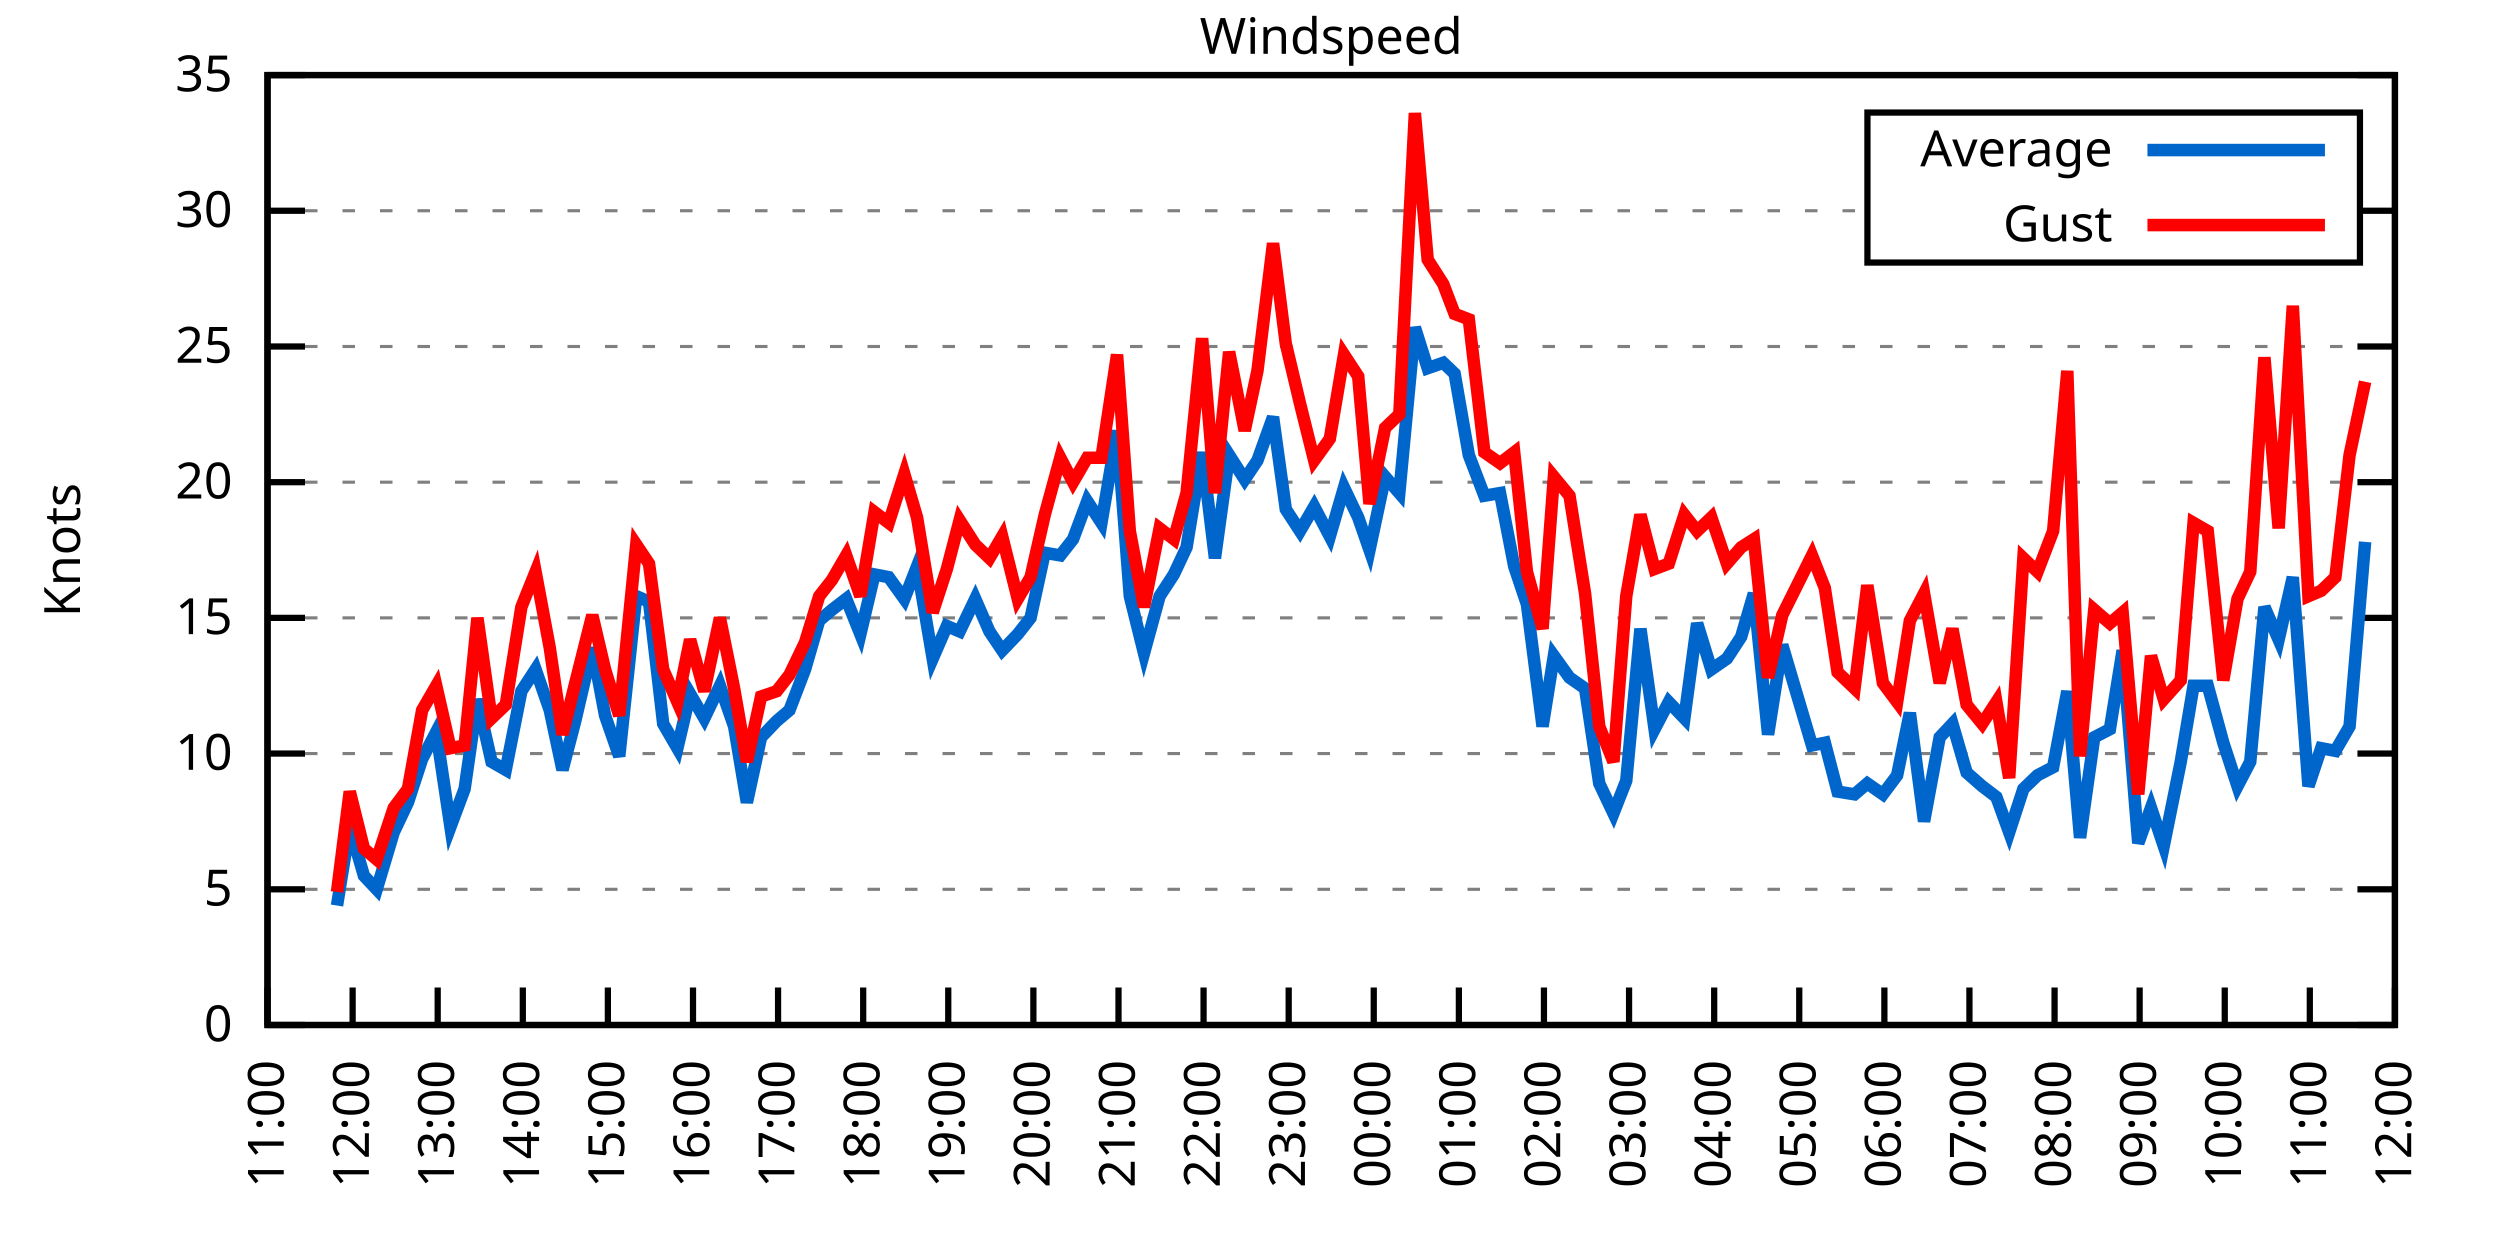
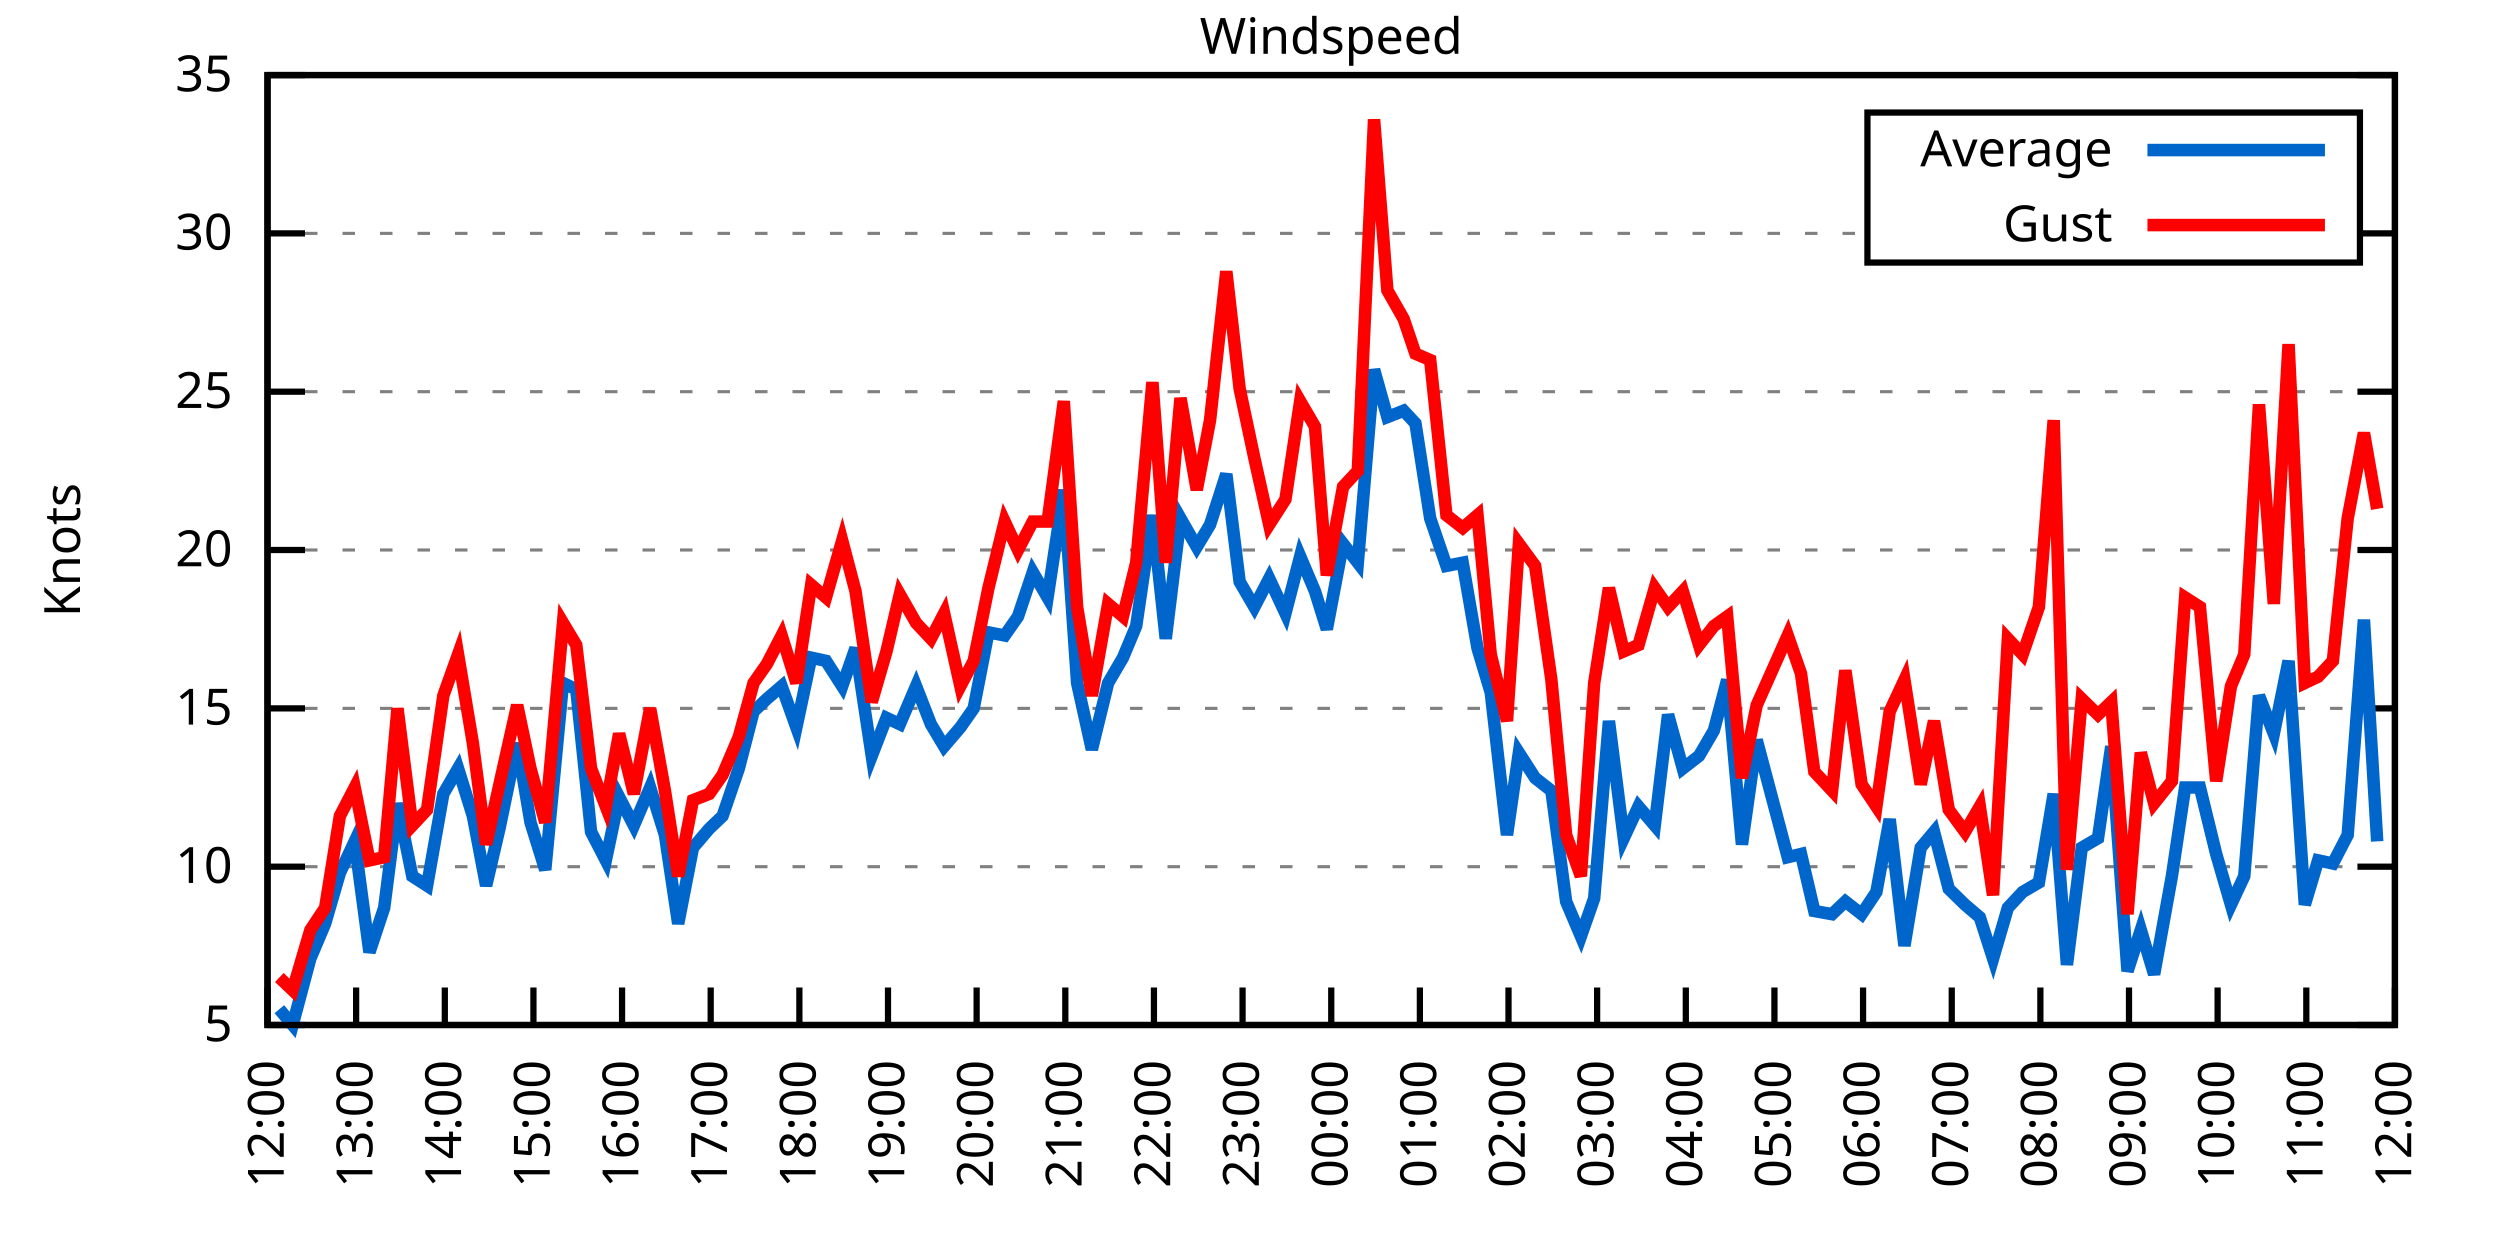
<svg xmlns="http://www.w3.org/2000/svg" xmlns:xlink="http://www.w3.org/1999/xlink" width="400" height="200" viewBox="0 0 400 200">
  <g id="gnuplot_canvas">
    <rect x="0" y="0" width="400" height="200" fill="none" />
    <defs>
      <circle id="gpDot" r="0.5" stroke-width="0.5" stroke="currentColor" />
      <path id="gpPt0" stroke-width="0.333" stroke="currentColor" d="M-1,0 h2 M0,-1 v2" />
      <path id="gpPt1" stroke-width="0.333" stroke="currentColor" d="M-1,-1 L1,1 M1,-1 L-1,1" />
      <path id="gpPt2" stroke-width="0.333" stroke="currentColor" d="M-1,0 L1,0 M0,-1 L0,1 M-1,-1 L1,1 M-1,1 L1,-1" />
      <rect id="gpPt3" stroke-width="0.333" stroke="currentColor" x="-1" y="-1" width="2" height="2" />
      <rect id="gpPt4" stroke-width="0.333" stroke="currentColor" fill="currentColor" x="-1" y="-1" width="2" height="2" />
      <circle id="gpPt5" stroke-width="0.333" stroke="currentColor" cx="0" cy="0" r="1" />
      <use xlink:href="#gpPt5" id="gpPt6" fill="currentColor" stroke="none" />
      <path id="gpPt7" stroke-width="0.333" stroke="currentColor" d="M0,-1.33 L-1.33,0.67 L1.33,0.67 z" />
      <use xlink:href="#gpPt7" id="gpPt8" fill="currentColor" stroke="none" />
      <use xlink:href="#gpPt7" id="gpPt9" stroke="currentColor" transform="rotate(180)" />
      <use xlink:href="#gpPt9" id="gpPt10" fill="currentColor" stroke="none" />
      <use xlink:href="#gpPt3" id="gpPt11" stroke="currentColor" transform="rotate(45)" />
      <use xlink:href="#gpPt11" id="gpPt12" fill="currentColor" stroke="none" />
      <path id="gpPt13" stroke-width="0.333" stroke="currentColor" d="M0,1.330 L1.265,0.411 L0.782,-1.067 L-0.782,-1.076 L-1.265,0.411 z" />
      <use xlink:href="#gpPt13" id="gpPt14" fill="currentColor" stroke="none" />
      <filter id="textbox" filterUnits="objectBoundingBox" x="0" y="0" height="1" width="1">
        <feFlood flood-color="white" flood-opacity="1" result="bgnd" />
        <feComposite in="SourceGraphic" in2="bgnd" operator="atop" />
      </filter>
      <filter id="greybox" filterUnits="objectBoundingBox" x="0" y="0" height="1" width="1">
        <feFlood flood-color="lightgrey" flood-opacity="1" result="grey" />
        <feComposite in="SourceGraphic" in2="grey" operator="atop" />
      </filter>
    </defs>
    <g fill="none" color="white" stroke="currentColor" stroke-width="1.00" stroke-linecap="butt" stroke-linejoin="miter">
</g>
    <g fill="none" color="black" stroke="currentColor" stroke-width="1.00" stroke-linecap="butt" stroke-linejoin="miter">
      <g stroke="none" shape-rendering="crispEdges">
        <polygon fill="rgb(255, 255, 255)" points="42.80,164.00 383.18,164.00 383.18,12.02 42.80,12.02 " />
      </g>
    </g>
    <g fill="none" color="black" stroke="currentColor" stroke-width="1.00" stroke-linecap="butt" stroke-linejoin="miter">
</g>
    <g fill="none" color="black" stroke="black" stroke-width="0.50" stroke-linecap="butt" stroke-linejoin="miter">
</g>
    <g fill="none" color="gray" stroke="currentColor" stroke-width="0.50" stroke-linecap="butt" stroke-linejoin="miter">
      <path stroke="gray" stroke-dasharray="2,4" class="gridline" d="M42.80,164.00 L383.19,164.00  " />
    </g>
    <g fill="none" color="gray" stroke="gray" stroke-width="1.00" stroke-linecap="butt" stroke-linejoin="miter">
</g>
    <g fill="none" color="black" stroke="currentColor" stroke-width="1.00" stroke-linecap="butt" stroke-linejoin="miter">
      <path stroke="black" d="M42.80,164.00 L48.80,164.00 M383.19,164.00 L377.19,164.00  " />
      <g transform="translate(37.20,166.60)" stroke="none" fill="black" font-family="Sans" font-size="8.00" text-anchor="end">
        <text>
-           <tspan font-family="Sans"> 0</tspan>
-         </text>
-       </g>
-     </g>
-     <g fill="none" color="black" stroke="currentColor" stroke-width="1.00" stroke-linecap="butt" stroke-linejoin="miter">
- </g>
-     <g fill="none" color="black" stroke="black" stroke-width="0.50" stroke-linecap="butt" stroke-linejoin="miter">
- </g>
-     <g fill="none" color="gray" stroke="currentColor" stroke-width="0.50" stroke-linecap="butt" stroke-linejoin="miter">
-       <path stroke="gray" stroke-dasharray="2,4" class="gridline" d="M42.80,142.29 L383.19,142.29  " />
-     </g>
-     <g fill="none" color="gray" stroke="gray" stroke-width="1.00" stroke-linecap="butt" stroke-linejoin="miter">
- </g>
-     <g fill="none" color="black" stroke="currentColor" stroke-width="1.00" stroke-linecap="butt" stroke-linejoin="miter">
-       <path stroke="black" d="M42.80,142.29 L48.80,142.29 M383.19,142.29 L377.19,142.29  " />
-       <g transform="translate(37.20,144.89)" stroke="none" fill="black" font-family="Sans" font-size="8.00" text-anchor="end">
-         <text>
          <tspan font-family="Sans"> 5</tspan>
        </text>
      </g>
    </g>
    <g fill="none" color="black" stroke="currentColor" stroke-width="1.00" stroke-linecap="butt" stroke-linejoin="miter">
</g>
    <g fill="none" color="black" stroke="black" stroke-width="0.50" stroke-linecap="butt" stroke-linejoin="miter">
</g>
    <g fill="none" color="gray" stroke="currentColor" stroke-width="0.50" stroke-linecap="butt" stroke-linejoin="miter">
-       <path stroke="gray" stroke-dasharray="2,4" class="gridline" d="M42.80,120.57 L383.19,120.57  " />
-     </g>
-     <g fill="none" color="gray" stroke="gray" stroke-width="1.00" stroke-linecap="butt" stroke-linejoin="miter">
- </g>
-     <g fill="none" color="black" stroke="currentColor" stroke-width="1.00" stroke-linecap="butt" stroke-linejoin="miter">
-       <path stroke="black" d="M42.80,120.57 L48.80,120.57 M383.19,120.57 L377.19,120.57  " />
-       <g transform="translate(37.20,123.17)" stroke="none" fill="black" font-family="Sans" font-size="8.00" text-anchor="end">
+       <path stroke="gray" stroke-dasharray="2,4" class="gridline" d="M42.80,138.67 L383.19,138.67  " />
+     </g>
+     <g fill="none" color="gray" stroke="gray" stroke-width="1.00" stroke-linecap="butt" stroke-linejoin="miter">
+ </g>
+     <g fill="none" color="black" stroke="currentColor" stroke-width="1.00" stroke-linecap="butt" stroke-linejoin="miter">
+       <path stroke="black" d="M42.80,138.67 L48.80,138.67 M383.19,138.67 L377.19,138.67  " />
+       <g transform="translate(37.20,141.27)" stroke="none" fill="black" font-family="Sans" font-size="8.00" text-anchor="end">
        <text>
          <tspan font-family="Sans"> 10</tspan>
        </text>
      </g>
    </g>
    <g fill="none" color="black" stroke="currentColor" stroke-width="1.00" stroke-linecap="butt" stroke-linejoin="miter">
</g>
    <g fill="none" color="black" stroke="black" stroke-width="0.50" stroke-linecap="butt" stroke-linejoin="miter">
</g>
    <g fill="none" color="gray" stroke="currentColor" stroke-width="0.50" stroke-linecap="butt" stroke-linejoin="miter">
-       <path stroke="gray" stroke-dasharray="2,4" class="gridline" d="M42.80,98.86 L383.19,98.86  " />
-     </g>
-     <g fill="none" color="gray" stroke="gray" stroke-width="1.00" stroke-linecap="butt" stroke-linejoin="miter">
- </g>
-     <g fill="none" color="black" stroke="currentColor" stroke-width="1.00" stroke-linecap="butt" stroke-linejoin="miter">
-       <path stroke="black" d="M42.80,98.86 L48.80,98.86 M383.19,98.86 L377.19,98.86  " />
-       <g transform="translate(37.20,101.46)" stroke="none" fill="black" font-family="Sans" font-size="8.00" text-anchor="end">
+       <path stroke="gray" stroke-dasharray="2,4" class="gridline" d="M42.80,113.34 L383.19,113.34  " />
+     </g>
+     <g fill="none" color="gray" stroke="gray" stroke-width="1.00" stroke-linecap="butt" stroke-linejoin="miter">
+ </g>
+     <g fill="none" color="black" stroke="currentColor" stroke-width="1.00" stroke-linecap="butt" stroke-linejoin="miter">
+       <path stroke="black" d="M42.80,113.34 L48.80,113.34 M383.19,113.34 L377.19,113.34  " />
+       <g transform="translate(37.20,115.94)" stroke="none" fill="black" font-family="Sans" font-size="8.00" text-anchor="end">
        <text>
          <tspan font-family="Sans"> 15</tspan>
        </text>
      </g>
    </g>
    <g fill="none" color="black" stroke="currentColor" stroke-width="1.00" stroke-linecap="butt" stroke-linejoin="miter">
</g>
    <g fill="none" color="black" stroke="black" stroke-width="0.50" stroke-linecap="butt" stroke-linejoin="miter">
</g>
    <g fill="none" color="gray" stroke="currentColor" stroke-width="0.50" stroke-linecap="butt" stroke-linejoin="miter">
-       <path stroke="gray" stroke-dasharray="2,4" class="gridline" d="M42.80,77.15 L383.19,77.15  " />
-     </g>
-     <g fill="none" color="gray" stroke="gray" stroke-width="1.00" stroke-linecap="butt" stroke-linejoin="miter">
- </g>
-     <g fill="none" color="black" stroke="currentColor" stroke-width="1.00" stroke-linecap="butt" stroke-linejoin="miter">
-       <path stroke="black" d="M42.80,77.15 L48.80,77.15 M383.19,77.15 L377.19,77.15  " />
-       <g transform="translate(37.20,79.75)" stroke="none" fill="black" font-family="Sans" font-size="8.00" text-anchor="end">
+       <path stroke="gray" stroke-dasharray="2,4" class="gridline" d="M42.80,88.00 L383.19,88.00  " />
+     </g>
+     <g fill="none" color="gray" stroke="gray" stroke-width="1.00" stroke-linecap="butt" stroke-linejoin="miter">
+ </g>
+     <g fill="none" color="black" stroke="currentColor" stroke-width="1.00" stroke-linecap="butt" stroke-linejoin="miter">
+       <path stroke="black" d="M42.80,88.00 L48.80,88.00 M383.19,88.00 L377.19,88.00  " />
+       <g transform="translate(37.20,90.60)" stroke="none" fill="black" font-family="Sans" font-size="8.00" text-anchor="end">
        <text>
          <tspan font-family="Sans"> 20</tspan>
        </text>
      </g>
    </g>
    <g fill="none" color="black" stroke="currentColor" stroke-width="1.00" stroke-linecap="butt" stroke-linejoin="miter">
</g>
    <g fill="none" color="black" stroke="black" stroke-width="0.50" stroke-linecap="butt" stroke-linejoin="miter">
</g>
    <g fill="none" color="gray" stroke="currentColor" stroke-width="0.50" stroke-linecap="butt" stroke-linejoin="miter">
-       <path stroke="gray" stroke-dasharray="2,4" class="gridline" d="M42.80,55.44 L383.19,55.44  " />
-     </g>
-     <g fill="none" color="gray" stroke="gray" stroke-width="1.00" stroke-linecap="butt" stroke-linejoin="miter">
- </g>
-     <g fill="none" color="black" stroke="currentColor" stroke-width="1.00" stroke-linecap="butt" stroke-linejoin="miter">
-       <path stroke="black" d="M42.80,55.44 L48.80,55.44 M383.19,55.44 L377.19,55.44  " />
-       <g transform="translate(37.20,58.04)" stroke="none" fill="black" font-family="Sans" font-size="8.00" text-anchor="end">
+       <path stroke="gray" stroke-dasharray="2,4" class="gridline" d="M42.80,62.67 L383.19,62.67  " />
+     </g>
+     <g fill="none" color="gray" stroke="gray" stroke-width="1.00" stroke-linecap="butt" stroke-linejoin="miter">
+ </g>
+     <g fill="none" color="black" stroke="currentColor" stroke-width="1.00" stroke-linecap="butt" stroke-linejoin="miter">
+       <path stroke="black" d="M42.80,62.67 L48.80,62.67 M383.19,62.67 L377.19,62.67  " />
+       <g transform="translate(37.20,65.27)" stroke="none" fill="black" font-family="Sans" font-size="8.00" text-anchor="end">
        <text>
          <tspan font-family="Sans"> 25</tspan>
        </text>
      </g>
    </g>
    <g fill="none" color="black" stroke="currentColor" stroke-width="1.00" stroke-linecap="butt" stroke-linejoin="miter">
</g>
    <g fill="none" color="black" stroke="black" stroke-width="0.50" stroke-linecap="butt" stroke-linejoin="miter">
</g>
    <g fill="none" color="gray" stroke="currentColor" stroke-width="0.50" stroke-linecap="butt" stroke-linejoin="miter">
-       <path stroke="gray" stroke-dasharray="2,4" class="gridline" d="M42.80,33.72 L298.79,33.72 M377.59,33.72 L383.19,33.72  " />
-     </g>
-     <g fill="none" color="gray" stroke="gray" stroke-width="1.00" stroke-linecap="butt" stroke-linejoin="miter">
- </g>
-     <g fill="none" color="black" stroke="currentColor" stroke-width="1.00" stroke-linecap="butt" stroke-linejoin="miter">
-       <path stroke="black" d="M42.80,33.72 L48.80,33.72 M383.19,33.72 L377.19,33.72  " />
-       <g transform="translate(37.20,36.32)" stroke="none" fill="black" font-family="Sans" font-size="8.00" text-anchor="end">
+       <path stroke="gray" stroke-dasharray="2,4" class="gridline" d="M42.80,37.34 L298.79,37.34 M377.59,37.34 L383.19,37.34  " />
+     </g>
+     <g fill="none" color="gray" stroke="gray" stroke-width="1.00" stroke-linecap="butt" stroke-linejoin="miter">
+ </g>
+     <g fill="none" color="black" stroke="currentColor" stroke-width="1.00" stroke-linecap="butt" stroke-linejoin="miter">
+       <path stroke="black" d="M42.80,37.34 L48.80,37.34 M383.19,37.34 L377.19,37.34  " />
+       <g transform="translate(37.20,39.94)" stroke="none" fill="black" font-family="Sans" font-size="8.00" text-anchor="end">
        <text>
          <tspan font-family="Sans"> 30</tspan>
        </text>
      </g>
    </g>
    <g fill="none" color="black" stroke="currentColor" stroke-width="1.00" stroke-linecap="butt" stroke-linejoin="miter">
</g>
    <g fill="none" color="black" stroke="black" stroke-width="0.50" stroke-linecap="butt" stroke-linejoin="miter">
</g>
    <g fill="none" color="gray" stroke="currentColor" stroke-width="0.50" stroke-linecap="butt" stroke-linejoin="miter">
      <path stroke="gray" stroke-dasharray="2,4" class="gridline" d="M42.80,12.01 L383.19,12.01  " />
    </g>
    <g fill="none" color="gray" stroke="gray" stroke-width="1.00" stroke-linecap="butt" stroke-linejoin="miter">
</g>
    <g fill="none" color="black" stroke="currentColor" stroke-width="1.00" stroke-linecap="butt" stroke-linejoin="miter">
      <path stroke="black" d="M42.80,12.01 L48.80,12.01 M383.19,12.01 L377.19,12.01  " />
      <g transform="translate(37.20,14.61)" stroke="none" fill="black" font-family="Sans" font-size="8.00" text-anchor="end">
        <text>
          <tspan font-family="Sans"> 35</tspan>
        </text>
      </g>
    </g>
    <g fill="none" color="black" stroke="currentColor" stroke-width="1.00" stroke-linecap="butt" stroke-linejoin="miter">
      <path stroke="black" d="M42.80,164.00 L42.80,158.00  " />
      <g transform="translate(45.40,169.60) rotate(270.00)" stroke="none" fill="black" font-family="Sans" font-size="8.00" text-anchor="end">
        <text>
-           <tspan font-family="Sans">11:00</tspan>
-         </text>
-       </g>
-     </g>
-     <g fill="none" color="black" stroke="currentColor" stroke-width="1.00" stroke-linecap="butt" stroke-linejoin="miter">
-       <path stroke="black" d="M56.42,164.00 L56.42,158.00  " />
-       <g transform="translate(59.02,169.60) rotate(270.00)" stroke="none" fill="black" font-family="Sans" font-size="8.00" text-anchor="end">
-         <text>
          <tspan font-family="Sans">12:00</tspan>
        </text>
      </g>
    </g>
    <g fill="none" color="black" stroke="currentColor" stroke-width="1.00" stroke-linecap="butt" stroke-linejoin="miter">
-       <path stroke="black" d="M70.03,164.00 L70.03,158.00  " />
-       <g transform="translate(72.63,169.60) rotate(270.00)" stroke="none" fill="black" font-family="Sans" font-size="8.00" text-anchor="end">
+       <path stroke="black" d="M56.98,164.00 L56.98,158.00  " />
+       <g transform="translate(59.58,169.60) rotate(270.00)" stroke="none" fill="black" font-family="Sans" font-size="8.00" text-anchor="end">
        <text>
          <tspan font-family="Sans">13:00</tspan>
        </text>
      </g>
    </g>
    <g fill="none" color="black" stroke="currentColor" stroke-width="1.00" stroke-linecap="butt" stroke-linejoin="miter">
-       <path stroke="black" d="M83.65,164.00 L83.65,158.00  " />
-       <g transform="translate(86.25,169.60) rotate(270.00)" stroke="none" fill="black" font-family="Sans" font-size="8.00" text-anchor="end">
+       <path stroke="black" d="M71.17,164.00 L71.17,158.00  " />
+       <g transform="translate(73.77,169.60) rotate(270.00)" stroke="none" fill="black" font-family="Sans" font-size="8.00" text-anchor="end">
        <text>
          <tspan font-family="Sans">14:00</tspan>
        </text>
      </g>
    </g>
    <g fill="none" color="black" stroke="currentColor" stroke-width="1.00" stroke-linecap="butt" stroke-linejoin="miter">
-       <path stroke="black" d="M97.26,164.00 L97.26,158.00  " />
-       <g transform="translate(99.86,169.60) rotate(270.00)" stroke="none" fill="black" font-family="Sans" font-size="8.00" text-anchor="end">
+       <path stroke="black" d="M85.35,164.00 L85.35,158.00  " />
+       <g transform="translate(87.95,169.60) rotate(270.00)" stroke="none" fill="black" font-family="Sans" font-size="8.00" text-anchor="end">
        <text>
          <tspan font-family="Sans">15:00</tspan>
        </text>
      </g>
    </g>
    <g fill="none" color="black" stroke="currentColor" stroke-width="1.00" stroke-linecap="butt" stroke-linejoin="miter">
-       <path stroke="black" d="M110.88,164.00 L110.88,158.00  " />
-       <g transform="translate(113.48,169.60) rotate(270.00)" stroke="none" fill="black" font-family="Sans" font-size="8.00" text-anchor="end">
+       <path stroke="black" d="M99.53,164.00 L99.53,158.00  " />
+       <g transform="translate(102.13,169.60) rotate(270.00)" stroke="none" fill="black" font-family="Sans" font-size="8.00" text-anchor="end">
        <text>
          <tspan font-family="Sans">16:00</tspan>
        </text>
      </g>
    </g>
    <g fill="none" color="black" stroke="currentColor" stroke-width="1.00" stroke-linecap="butt" stroke-linejoin="miter">
-       <path stroke="black" d="M124.49,164.00 L124.49,158.00  " />
-       <g transform="translate(127.09,169.60) rotate(270.00)" stroke="none" fill="black" font-family="Sans" font-size="8.00" text-anchor="end">
+       <path stroke="black" d="M113.71,164.00 L113.71,158.00  " />
+       <g transform="translate(116.31,169.60) rotate(270.00)" stroke="none" fill="black" font-family="Sans" font-size="8.00" text-anchor="end">
        <text>
          <tspan font-family="Sans">17:00</tspan>
        </text>
      </g>
    </g>
    <g fill="none" color="black" stroke="currentColor" stroke-width="1.00" stroke-linecap="butt" stroke-linejoin="miter">
-       <path stroke="black" d="M138.11,164.00 L138.11,158.00  " />
-       <g transform="translate(140.71,169.60) rotate(270.00)" stroke="none" fill="black" font-family="Sans" font-size="8.00" text-anchor="end">
+       <path stroke="black" d="M127.90,164.00 L127.90,158.00  " />
+       <g transform="translate(130.50,169.60) rotate(270.00)" stroke="none" fill="black" font-family="Sans" font-size="8.00" text-anchor="end">
        <text>
          <tspan font-family="Sans">18:00</tspan>
        </text>
      </g>
    </g>
    <g fill="none" color="black" stroke="currentColor" stroke-width="1.00" stroke-linecap="butt" stroke-linejoin="miter">
-       <path stroke="black" d="M151.72,164.00 L151.72,158.00  " />
-       <g transform="translate(154.32,169.60) rotate(270.00)" stroke="none" fill="black" font-family="Sans" font-size="8.00" text-anchor="end">
+       <path stroke="black" d="M142.08,164.00 L142.08,158.00  " />
+       <g transform="translate(144.68,169.60) rotate(270.00)" stroke="none" fill="black" font-family="Sans" font-size="8.00" text-anchor="end">
        <text>
          <tspan font-family="Sans">19:00</tspan>
        </text>
      </g>
    </g>
    <g fill="none" color="black" stroke="currentColor" stroke-width="1.00" stroke-linecap="butt" stroke-linejoin="miter">
-       <path stroke="black" d="M165.34,164.00 L165.34,158.00  " />
-       <g transform="translate(167.94,169.60) rotate(270.00)" stroke="none" fill="black" font-family="Sans" font-size="8.00" text-anchor="end">
+       <path stroke="black" d="M156.26,164.00 L156.26,158.00  " />
+       <g transform="translate(158.86,169.60) rotate(270.00)" stroke="none" fill="black" font-family="Sans" font-size="8.00" text-anchor="end">
        <text>
          <tspan font-family="Sans">20:00</tspan>
        </text>
      </g>
    </g>
    <g fill="none" color="black" stroke="currentColor" stroke-width="1.00" stroke-linecap="butt" stroke-linejoin="miter">
-       <path stroke="black" d="M178.96,164.00 L178.96,158.00  " />
-       <g transform="translate(181.56,169.60) rotate(270.00)" stroke="none" fill="black" font-family="Sans" font-size="8.00" text-anchor="end">
+       <path stroke="black" d="M170.45,164.00 L170.45,158.00  " />
+       <g transform="translate(173.05,169.60) rotate(270.00)" stroke="none" fill="black" font-family="Sans" font-size="8.00" text-anchor="end">
        <text>
          <tspan font-family="Sans">21:00</tspan>
        </text>
      </g>
    </g>
    <g fill="none" color="black" stroke="currentColor" stroke-width="1.00" stroke-linecap="butt" stroke-linejoin="miter">
-       <path stroke="black" d="M192.57,164.00 L192.57,158.00  " />
-       <g transform="translate(195.17,169.60) rotate(270.00)" stroke="none" fill="black" font-family="Sans" font-size="8.00" text-anchor="end">
+       <path stroke="black" d="M184.63,164.00 L184.63,158.00  " />
+       <g transform="translate(187.23,169.60) rotate(270.00)" stroke="none" fill="black" font-family="Sans" font-size="8.00" text-anchor="end">
        <text>
          <tspan font-family="Sans">22:00</tspan>
        </text>
      </g>
    </g>
    <g fill="none" color="black" stroke="currentColor" stroke-width="1.00" stroke-linecap="butt" stroke-linejoin="miter">
-       <path stroke="black" d="M206.19,164.00 L206.19,158.00  " />
-       <g transform="translate(208.79,169.60) rotate(270.00)" stroke="none" fill="black" font-family="Sans" font-size="8.00" text-anchor="end">
+       <path stroke="black" d="M198.81,164.00 L198.81,158.00  " />
+       <g transform="translate(201.41,169.60) rotate(270.00)" stroke="none" fill="black" font-family="Sans" font-size="8.00" text-anchor="end">
        <text>
          <tspan font-family="Sans">23:00</tspan>
        </text>
      </g>
    </g>
    <g fill="none" color="black" stroke="currentColor" stroke-width="1.00" stroke-linecap="butt" stroke-linejoin="miter">
-       <path stroke="black" d="M219.80,164.00 L219.80,158.00  " />
-       <g transform="translate(222.40,169.60) rotate(270.00)" stroke="none" fill="black" font-family="Sans" font-size="8.00" text-anchor="end">
+       <path stroke="black" d="M213.00,164.00 L213.00,158.00  " />
+       <g transform="translate(215.60,169.60) rotate(270.00)" stroke="none" fill="black" font-family="Sans" font-size="8.00" text-anchor="end">
        <text>
          <tspan font-family="Sans">00:00</tspan>
        </text>
      </g>
    </g>
    <g fill="none" color="black" stroke="currentColor" stroke-width="1.00" stroke-linecap="butt" stroke-linejoin="miter">
-       <path stroke="black" d="M233.42,164.00 L233.42,158.00  " />
-       <g transform="translate(236.02,169.60) rotate(270.00)" stroke="none" fill="black" font-family="Sans" font-size="8.00" text-anchor="end">
+       <path stroke="black" d="M227.18,164.00 L227.18,158.00  " />
+       <g transform="translate(229.78,169.60) rotate(270.00)" stroke="none" fill="black" font-family="Sans" font-size="8.00" text-anchor="end">
        <text>
          <tspan font-family="Sans">01:00</tspan>
        </text>
      </g>
    </g>
    <g fill="none" color="black" stroke="currentColor" stroke-width="1.00" stroke-linecap="butt" stroke-linejoin="miter">
-       <path stroke="black" d="M247.03,164.00 L247.03,158.00  " />
-       <g transform="translate(249.63,169.60) rotate(270.00)" stroke="none" fill="black" font-family="Sans" font-size="8.00" text-anchor="end">
+       <path stroke="black" d="M241.36,164.00 L241.36,158.00  " />
+       <g transform="translate(243.96,169.60) rotate(270.00)" stroke="none" fill="black" font-family="Sans" font-size="8.00" text-anchor="end">
        <text>
          <tspan font-family="Sans">02:00</tspan>
        </text>
      </g>
    </g>
    <g fill="none" color="black" stroke="currentColor" stroke-width="1.00" stroke-linecap="butt" stroke-linejoin="miter">
-       <path stroke="black" d="M260.65,164.00 L260.65,158.00  " />
-       <g transform="translate(263.25,169.60) rotate(270.00)" stroke="none" fill="black" font-family="Sans" font-size="8.00" text-anchor="end">
+       <path stroke="black" d="M255.54,164.00 L255.54,158.00  " />
+       <g transform="translate(258.14,169.60) rotate(270.00)" stroke="none" fill="black" font-family="Sans" font-size="8.00" text-anchor="end">
        <text>
          <tspan font-family="Sans">03:00</tspan>
        </text>
      </g>
    </g>
    <g fill="none" color="black" stroke="currentColor" stroke-width="1.00" stroke-linecap="butt" stroke-linejoin="miter">
-       <path stroke="black" d="M274.27,164.00 L274.27,158.00  " />
-       <g transform="translate(276.87,169.60) rotate(270.00)" stroke="none" fill="black" font-family="Sans" font-size="8.00" text-anchor="end">
+       <path stroke="black" d="M269.73,164.00 L269.73,158.00  " />
+       <g transform="translate(272.33,169.60) rotate(270.00)" stroke="none" fill="black" font-family="Sans" font-size="8.00" text-anchor="end">
        <text>
          <tspan font-family="Sans">04:00</tspan>
        </text>
      </g>
    </g>
    <g fill="none" color="black" stroke="currentColor" stroke-width="1.00" stroke-linecap="butt" stroke-linejoin="miter">
-       <path stroke="black" d="M287.88,164.00 L287.88,158.00  " />
-       <g transform="translate(290.48,169.60) rotate(270.00)" stroke="none" fill="black" font-family="Sans" font-size="8.00" text-anchor="end">
+       <path stroke="black" d="M283.91,164.00 L283.91,158.00  " />
+       <g transform="translate(286.51,169.60) rotate(270.00)" stroke="none" fill="black" font-family="Sans" font-size="8.00" text-anchor="end">
        <text>
          <tspan font-family="Sans">05:00</tspan>
        </text>
      </g>
    </g>
    <g fill="none" color="black" stroke="currentColor" stroke-width="1.00" stroke-linecap="butt" stroke-linejoin="miter">
-       <path stroke="black" d="M301.50,164.00 L301.50,158.00  " />
-       <g transform="translate(304.10,169.60) rotate(270.00)" stroke="none" fill="black" font-family="Sans" font-size="8.00" text-anchor="end">
+       <path stroke="black" d="M298.09,164.00 L298.09,158.00  " />
+       <g transform="translate(300.69,169.60) rotate(270.00)" stroke="none" fill="black" font-family="Sans" font-size="8.00" text-anchor="end">
        <text>
          <tspan font-family="Sans">06:00</tspan>
        </text>
      </g>
    </g>
    <g fill="none" color="black" stroke="currentColor" stroke-width="1.00" stroke-linecap="butt" stroke-linejoin="miter">
-       <path stroke="black" d="M315.11,164.00 L315.11,158.00  " />
-       <g transform="translate(317.71,169.60) rotate(270.00)" stroke="none" fill="black" font-family="Sans" font-size="8.00" text-anchor="end">
+       <path stroke="black" d="M312.28,164.00 L312.28,158.00  " />
+       <g transform="translate(314.88,169.60) rotate(270.00)" stroke="none" fill="black" font-family="Sans" font-size="8.00" text-anchor="end">
        <text>
          <tspan font-family="Sans">07:00</tspan>
        </text>
      </g>
    </g>
    <g fill="none" color="black" stroke="currentColor" stroke-width="1.00" stroke-linecap="butt" stroke-linejoin="miter">
-       <path stroke="black" d="M328.73,164.00 L328.73,158.00  " />
-       <g transform="translate(331.33,169.60) rotate(270.00)" stroke="none" fill="black" font-family="Sans" font-size="8.00" text-anchor="end">
+       <path stroke="black" d="M326.46,164.00 L326.46,158.00  " />
+       <g transform="translate(329.06,169.60) rotate(270.00)" stroke="none" fill="black" font-family="Sans" font-size="8.00" text-anchor="end">
        <text>
          <tspan font-family="Sans">08:00</tspan>
        </text>
      </g>
    </g>
    <g fill="none" color="black" stroke="currentColor" stroke-width="1.00" stroke-linecap="butt" stroke-linejoin="miter">
-       <path stroke="black" d="M342.34,164.00 L342.34,158.00  " />
-       <g transform="translate(344.94,169.60) rotate(270.00)" stroke="none" fill="black" font-family="Sans" font-size="8.00" text-anchor="end">
+       <path stroke="black" d="M340.64,164.00 L340.64,158.00  " />
+       <g transform="translate(343.24,169.60) rotate(270.00)" stroke="none" fill="black" font-family="Sans" font-size="8.00" text-anchor="end">
        <text>
          <tspan font-family="Sans">09:00</tspan>
        </text>
      </g>
    </g>
    <g fill="none" color="black" stroke="currentColor" stroke-width="1.00" stroke-linecap="butt" stroke-linejoin="miter">
-       <path stroke="black" d="M355.96,164.00 L355.96,158.00  " />
-       <g transform="translate(358.56,169.60) rotate(270.00)" stroke="none" fill="black" font-family="Sans" font-size="8.00" text-anchor="end">
+       <path stroke="black" d="M354.82,164.00 L354.82,158.00  " />
+       <g transform="translate(357.42,169.60) rotate(270.00)" stroke="none" fill="black" font-family="Sans" font-size="8.00" text-anchor="end">
        <text>
          <tspan font-family="Sans">10:00</tspan>
        </text>
      </g>
    </g>
    <g fill="none" color="black" stroke="currentColor" stroke-width="1.00" stroke-linecap="butt" stroke-linejoin="miter">
-       <path stroke="black" d="M369.57,164.00 L369.57,158.00  " />
-       <g transform="translate(372.17,169.60) rotate(270.00)" stroke="none" fill="black" font-family="Sans" font-size="8.00" text-anchor="end">
+       <path stroke="black" d="M369.01,164.00 L369.01,158.00  " />
+       <g transform="translate(371.61,169.60) rotate(270.00)" stroke="none" fill="black" font-family="Sans" font-size="8.00" text-anchor="end">
        <text>
          <tspan font-family="Sans">11:00</tspan>
        </text>
      </g>
    </g>
    <g fill="none" color="black" stroke="currentColor" stroke-width="1.00" stroke-linecap="butt" stroke-linejoin="miter">
      <path stroke="black" d="M383.19,164.00 L383.19,158.00  " />
      <g transform="translate(385.79,169.60) rotate(270.00)" stroke="none" fill="black" font-family="Sans" font-size="8.00" text-anchor="end">
        <text>
          <tspan font-family="Sans">12:00</tspan>
        </text>
      </g>
    </g>
    <g fill="none" color="black" stroke="currentColor" stroke-width="1.00" stroke-linecap="butt" stroke-linejoin="miter">
</g>
    <g fill="none" color="black" stroke="currentColor" stroke-width="1.00" stroke-linecap="butt" stroke-linejoin="miter">
      <path stroke="black" d="M42.80,12.01 L42.80,164.00 L383.19,164.00 L383.19,12.01 L42.80,12.01 Z  " />
    </g>
    <g fill="none" color="black" stroke="currentColor" stroke-width="1.00" stroke-linecap="butt" stroke-linejoin="miter">
</g>
    <g fill="none" color="black" stroke="currentColor" stroke-width="1.00" stroke-linecap="butt" stroke-linejoin="miter">
      <path stroke="black" d="M298.79,42.01 L298.79,18.01 L377.59,18.01 L377.59,42.01 L298.79,42.01 Z  " />
    </g>
    <g id="Windspeed_plot_1">
      <g fill="none" color="white" stroke="black" stroke-width="2.00" stroke-linecap="butt" stroke-linejoin="miter">
</g>
      <g fill="none" color="black" stroke="currentColor" stroke-width="2.00" stroke-linecap="butt" stroke-linejoin="miter">
        <g transform="translate(337.99,26.61)" stroke="none" fill="black" font-family="Sans" font-size="8.00" text-anchor="end">
          <text>
            <tspan font-family="Sans">Average</tspan>
          </text>
        </g>
      </g>
      <g fill="none" color="black" stroke="currentColor" stroke-width="2.00" stroke-linecap="butt" stroke-linejoin="miter">
-         <path stroke="rgb(  0, 102, 204)" d="M343.59,24.01 L371.99,24.01 M53.92,144.89 L55.96,132.30 L58.23,140.12 L60.27,142.29 L63.00,133.17 L65.27,128.39   L67.54,121.44 L69.80,117.10 L72.07,132.30 L74.34,126.22 L76.39,111.89 L78.65,121.88 L80.92,123.18 L83.42,110.59   L85.69,107.11 L87.96,113.63 L90.00,123.18 L92.04,115.36 L94.77,103.64 L96.81,114.49 L99.08,121.01 L101.80,95.39   L103.84,96.26 L106.11,115.80 L108.38,119.71 L110.42,111.02 L112.69,114.93 L115.19,109.72 L117.46,116.23 L119.50,128.39   L121.77,117.97 L124.27,115.36 L126.31,113.63 L128.81,107.11 L131.07,99.30 L133.12,97.56 L135.39,95.82 L137.66,101.47   L139.92,91.91 L142.19,92.35 L144.69,95.82 L146.73,90.61 L149.23,105.38 L151.50,100.16 L153.54,101.03 L156.04,95.82   L158.31,101.03 L160.35,104.07 L162.84,101.47 L164.89,98.86 L167.16,88.44 L169.65,88.87 L171.69,86.27 L173.96,80.19   L176.23,83.66 L178.73,68.90 L180.77,95.39 L183.04,104.51 L185.54,95.39 L187.81,91.91 L189.85,87.57 L192.34,72.37   L194.39,89.31 L196.66,72.81 L199.15,76.71 L201.19,73.67 L203.69,66.73 L205.73,81.49 L208.00,84.97 L210.27,81.06   L212.77,85.83 L215.04,78.02 L217.31,82.79 L219.12,88.00 L221.62,76.28 L223.89,78.89 L226.38,52.40 L228.43,58.91   L230.92,58.04 L232.74,59.78 L235.01,72.81 L237.50,79.32 L240.00,78.89 L242.27,90.61 L244.31,96.69 L246.81,116.23   L248.62,104.94 L251.12,108.42 L253.61,110.15 L255.88,125.35 L258.15,130.13 L260.20,124.92 L262.47,100.60 L264.73,116.67   L267.00,112.32 L269.50,114.93 L271.54,99.73 L273.81,107.11 L276.31,105.38 L278.58,101.90 L280.62,94.95 L282.89,117.53   L285.16,103.20 L289.92,119.27 L291.97,118.84 L294.01,126.65 L296.73,127.09 L298.77,125.35 L301.27,127.09 L303.54,124.05   L305.58,114.06 L307.85,131.43 L310.35,117.97 L312.39,115.80 L314.66,123.61 L317.15,125.79 L319.42,127.52 L321.47,133.17   L323.74,126.22 L326.00,124.05 L328.50,122.75 L330.77,110.59 L332.81,134.04 L335.08,117.97 L337.58,116.67 L339.62,104.07   L342.12,134.90 L344.16,129.26 L346.20,135.34 L348.92,121.88 L350.97,109.72 L353.24,109.72 L355.73,118.84 L358.00,125.79   L360.04,121.88 L362.31,97.12 L364.58,102.34 L366.85,92.35 L369.35,125.79 L371.39,119.71 L373.66,120.14 L375.93,116.23   L378.42,86.70  " />
+         <path stroke="rgb(  0, 102, 204)" d="M343.59,24.01 L371.99,24.01 M44.69,161.47 L46.82,164.00 L49.66,153.36 L52.02,147.79 L54.38,139.68 L56.75,134.62   L59.11,152.35 L61.47,145.25 L63.60,128.54 L65.97,140.19 L68.33,141.71 L70.93,127.02 L73.29,122.96 L75.66,130.56   L77.78,141.71 L79.91,132.59 L82.75,118.91 L84.88,131.58 L87.24,139.17 L90.08,109.28 L92.20,110.30 L94.57,133.10   L96.93,137.66 L99.06,127.52 L101.42,132.08 L104.02,126.00 L106.39,133.60 L108.51,147.79 L110.88,135.63 L113.48,132.59   L115.61,130.56 L118.21,122.96 L120.57,113.84 L122.70,111.82 L125.06,109.79 L127.42,116.38 L129.79,105.23 L132.15,105.74   L134.75,109.79 L136.88,103.71 L139.48,120.94 L141.84,114.86 L143.97,115.87 L146.57,109.79 L148.94,115.87 L151.06,119.42   L153.66,116.38 L155.79,113.34 L158.15,101.18 L160.75,101.68 L162.88,98.64 L165.25,91.55 L167.61,95.60 L170.21,78.38   L172.34,109.28 L174.70,119.92 L177.30,109.28 L179.67,105.23 L181.79,100.16 L184.39,82.43 L186.52,102.19 L188.88,82.94   L191.48,87.50 L193.61,83.95 L196.21,75.85 L198.34,93.07 L200.70,97.12 L203.07,92.56 L205.67,98.14 L208.03,89.02   L210.39,94.59 L212.29,100.67 L214.89,86.99 L217.25,90.03 L219.85,59.13 L221.98,66.73 L224.58,65.71 L226.47,67.74   L228.83,82.94 L231.43,90.54 L234.03,90.03 L236.40,103.71 L238.52,110.80 L241.12,133.60 L243.02,120.43 L245.62,124.48   L248.22,126.51 L250.58,144.24 L252.94,149.81 L255.07,143.73 L257.43,115.36 L259.80,134.11 L262.16,129.04 L264.76,132.08   L266.89,114.35 L269.25,122.96 L271.85,120.94 L274.22,116.88 L276.35,108.78 L278.71,135.12 L281.07,118.40 L286.04,137.15   L288.16,136.64 L290.29,145.76 L293.13,146.27 L295.26,144.24 L297.86,146.27 L300.22,142.72 L302.35,131.07 L304.71,151.33   L307.31,135.63 L309.44,133.10 L311.80,142.21 L314.40,144.75 L316.77,146.77 L318.89,153.36 L321.26,145.25 L323.62,142.72   L326.22,141.20 L328.59,127.02 L330.71,154.37 L333.08,135.63 L335.68,134.11 L337.80,119.42 L340.40,155.39 L342.53,148.80   L344.66,155.89 L347.50,140.19 L349.62,126.00 L351.99,126.00 L354.59,136.64 L356.95,144.75 L359.08,140.19 L361.44,111.31   L363.81,117.39 L366.17,105.74 L368.77,144.75 L370.90,137.66 L373.26,138.16 L375.63,133.60 L378.23,99.15 L380.35,134.62    " />
      </g>
    </g>
    <g id="Windspeed_plot_2">
      <g fill="none" color="black" stroke="currentColor" stroke-width="2.00" stroke-linecap="butt" stroke-linejoin="miter">
        <g transform="translate(337.99,38.61)" stroke="none" fill="black" font-family="Sans" font-size="8.00" text-anchor="end">
          <text>
            <tspan font-family="Sans">Gust</tspan>
          </text>
        </g>
      </g>
      <g fill="none" color="black" stroke="currentColor" stroke-width="2.00" stroke-linecap="butt" stroke-linejoin="miter">
-         <path stroke="rgb(255,   0,   0)" d="M343.59,36.01 L371.99,36.01 M53.92,142.72 L55.96,126.65 L58.23,135.77 L60.27,137.51 L63.00,129.26 L65.27,126.22   L67.54,113.63 L69.80,109.72 L72.07,119.71 L74.34,119.27 L76.39,98.86 L78.65,114.93 L80.92,112.76 L83.42,97.12   L85.69,91.48 L87.96,103.64 L90.00,117.53 L92.04,109.28 L94.77,98.43 L96.81,107.11 L99.08,114.49 L101.80,87.14   L103.84,90.18 L106.11,107.11 L108.38,112.32 L110.42,102.34 L112.69,110.59 L115.19,98.86 L117.46,110.15 L119.50,121.88   L121.77,111.45 L124.27,110.59 L126.31,107.98 L128.81,102.77 L131.07,95.39 L133.12,92.78 L135.39,88.87 L137.66,95.39   L139.92,81.93 L142.19,83.66 L144.69,75.85 L146.73,82.79 L149.23,97.99 L151.50,91.04 L153.54,83.23 L156.04,87.14   L158.31,89.31 L160.35,85.83 L162.84,95.82 L164.89,92.35 L167.16,82.36 L169.65,73.24 L171.69,77.15 L173.96,73.24   L176.23,73.24 L178.73,56.74 L180.77,84.97 L183.04,97.12 L185.54,84.53 L187.81,86.27 L189.85,78.89 L192.34,54.13   L194.39,78.89 L196.66,56.30 L199.15,68.90 L201.19,59.34 L203.69,38.93 L205.73,55.00 L208.00,64.56 L210.27,73.67   L212.77,70.20 L215.04,56.74 L217.31,60.21 L219.12,80.62 L221.62,68.46 L223.89,66.29 L226.38,18.09 L228.43,41.54   L230.92,45.45 L232.74,50.22 L235.01,51.09 L237.50,72.37 L240.00,74.11 L242.27,72.37 L244.31,91.48 L246.81,100.60   L248.62,76.28 L251.12,79.32 L253.61,94.95 L255.88,116.23 L258.15,121.88 L260.20,95.39 L262.47,82.36 L264.73,91.04   L267.00,90.18 L269.50,82.36 L271.54,84.97 L273.81,82.79 L276.31,90.18 L278.58,87.57 L280.62,86.27 L282.89,108.42   L285.16,98.43 L289.92,88.87 L291.97,94.08 L294.01,107.55 L296.73,110.15 L298.77,93.65 L301.27,109.28 L303.54,112.32   L305.58,99.30 L307.85,94.95 L310.35,109.28 L312.39,100.60 L314.66,112.76 L317.15,115.80 L319.42,112.32 L321.47,124.48   L323.74,89.31 L326.00,91.48 L328.50,84.97 L330.77,59.34 L332.81,121.01 L335.08,97.56 L337.58,99.73 L339.62,97.99   L342.12,127.09 L344.16,104.94 L346.20,111.89 L348.92,108.85 L350.97,83.66 L353.24,84.97 L355.73,108.85 L358.00,95.82   L360.04,91.48 L362.31,57.17 L364.58,84.53 L366.85,48.92 L369.35,95.39 L371.39,94.52 L373.66,92.35 L375.93,72.81   L378.42,61.08  " />
+         <path stroke="rgb(255,   0,   0)" d="M343.59,36.01 L371.99,36.01 M44.69,156.40 L46.82,158.43 L49.66,148.80 L52.02,145.25 L54.38,130.56 L56.75,126.00   L59.11,137.66 L61.47,137.15 L63.60,113.34 L65.97,132.08 L68.33,129.55 L70.93,111.31 L73.29,104.72 L75.66,118.91   L77.78,135.12 L79.91,125.50 L82.75,112.83 L84.88,122.96 L87.24,131.58 L90.08,99.66 L92.20,103.20 L94.57,122.96   L96.93,129.04 L99.06,117.39 L101.42,127.02 L104.02,113.34 L106.39,126.51 L108.51,140.19 L110.88,128.03 L113.48,127.02   L115.61,123.98 L118.21,117.90 L120.57,109.28 L122.70,106.24 L125.06,101.68 L127.42,109.28 L129.79,93.58 L132.15,95.60   L134.75,86.49 L136.88,94.59 L139.48,112.32 L141.84,104.22 L143.97,95.10 L146.57,99.66 L148.94,102.19 L151.06,98.14   L153.66,109.79 L155.79,105.74 L158.15,94.08 L160.75,83.45 L162.88,88.00 L165.25,83.45 L167.61,83.45 L170.21,64.19   L172.34,97.12 L174.70,111.31 L177.30,96.62 L179.67,98.64 L181.79,90.03 L184.39,61.15 L186.52,90.03 L188.88,63.69   L191.48,78.38 L193.61,67.23 L196.21,43.42 L198.34,62.17 L200.70,73.31 L203.07,83.95 L205.67,79.90 L208.03,64.19   L210.39,68.25 L212.29,92.06 L214.89,77.87 L217.25,75.34 L219.85,19.10 L221.98,46.46 L224.58,51.02 L226.47,56.59   L228.83,57.61 L231.43,82.43 L234.03,84.46 L236.40,82.43 L238.52,104.72 L241.12,115.36 L243.02,86.99 L245.62,90.54   L248.22,108.78 L250.58,133.60 L252.94,140.19 L255.07,109.28 L257.43,94.08 L259.80,104.22 L262.16,103.20 L264.76,94.08   L266.89,97.12 L269.25,94.59 L271.85,103.20 L274.22,100.16 L276.35,98.64 L278.71,124.48 L281.07,112.83 L286.04,101.68   L288.16,107.76 L290.29,123.47 L293.13,126.51 L295.26,107.26 L297.86,125.50 L300.22,129.04 L302.35,113.84 L304.71,108.78   L307.31,125.50 L309.44,115.36 L311.80,129.55 L314.40,133.10 L316.77,129.04 L318.89,143.23 L321.26,102.19 L323.62,104.72   L326.22,97.12 L328.59,67.23 L330.71,139.17 L333.08,111.82 L335.68,114.35 L337.80,112.32 L340.40,146.27 L342.53,120.43   L344.66,128.54 L347.50,124.99 L349.62,95.60 L351.99,97.12 L354.59,124.99 L356.95,109.79 L359.08,104.72 L361.44,64.70   L363.81,96.62 L366.17,55.07 L368.77,109.28 L370.90,108.27 L373.26,105.74 L375.63,82.94 L378.23,69.26 L380.35,81.42    " />
      </g>
    </g>
    <g fill="none" color="black" stroke="currentColor" stroke-width="2.00" stroke-linecap="butt" stroke-linejoin="miter">
</g>
    <g fill="none" color="black" stroke="black" stroke-width="1.00" stroke-linecap="butt" stroke-linejoin="miter">
</g>
    <g fill="none" color="black" stroke="currentColor" stroke-width="1.00" stroke-linecap="butt" stroke-linejoin="miter">
      <path stroke="black" d="M42.80,12.01 L42.80,164.00 L383.19,164.00 L383.19,12.01 L42.80,12.01 Z  " />
      <g transform="translate(12.80,88.01) rotate(270.00)" stroke="none" fill="black" font-family="Sans" font-size="8.00" text-anchor="middle">
        <text>
          <tspan font-family="Sans">Knots</tspan>
        </text>
      </g>
    </g>
    <g fill="none" color="black" stroke="currentColor" stroke-width="1.00" stroke-linecap="butt" stroke-linejoin="miter">
</g>
    <g fill="none" color="black" stroke="currentColor" stroke-width="1.00" stroke-linecap="butt" stroke-linejoin="miter">
      <g transform="translate(212.99,8.61)" stroke="none" fill="black" font-family="Sans" font-size="8.00" text-anchor="middle">
        <text>
          <tspan font-family="Sans">Windspeed</tspan>
        </text>
      </g>
    </g>
    <g fill="none" color="black" stroke="currentColor" stroke-width="1.00" stroke-linecap="butt" stroke-linejoin="miter">
</g>
  </g>
</svg>
